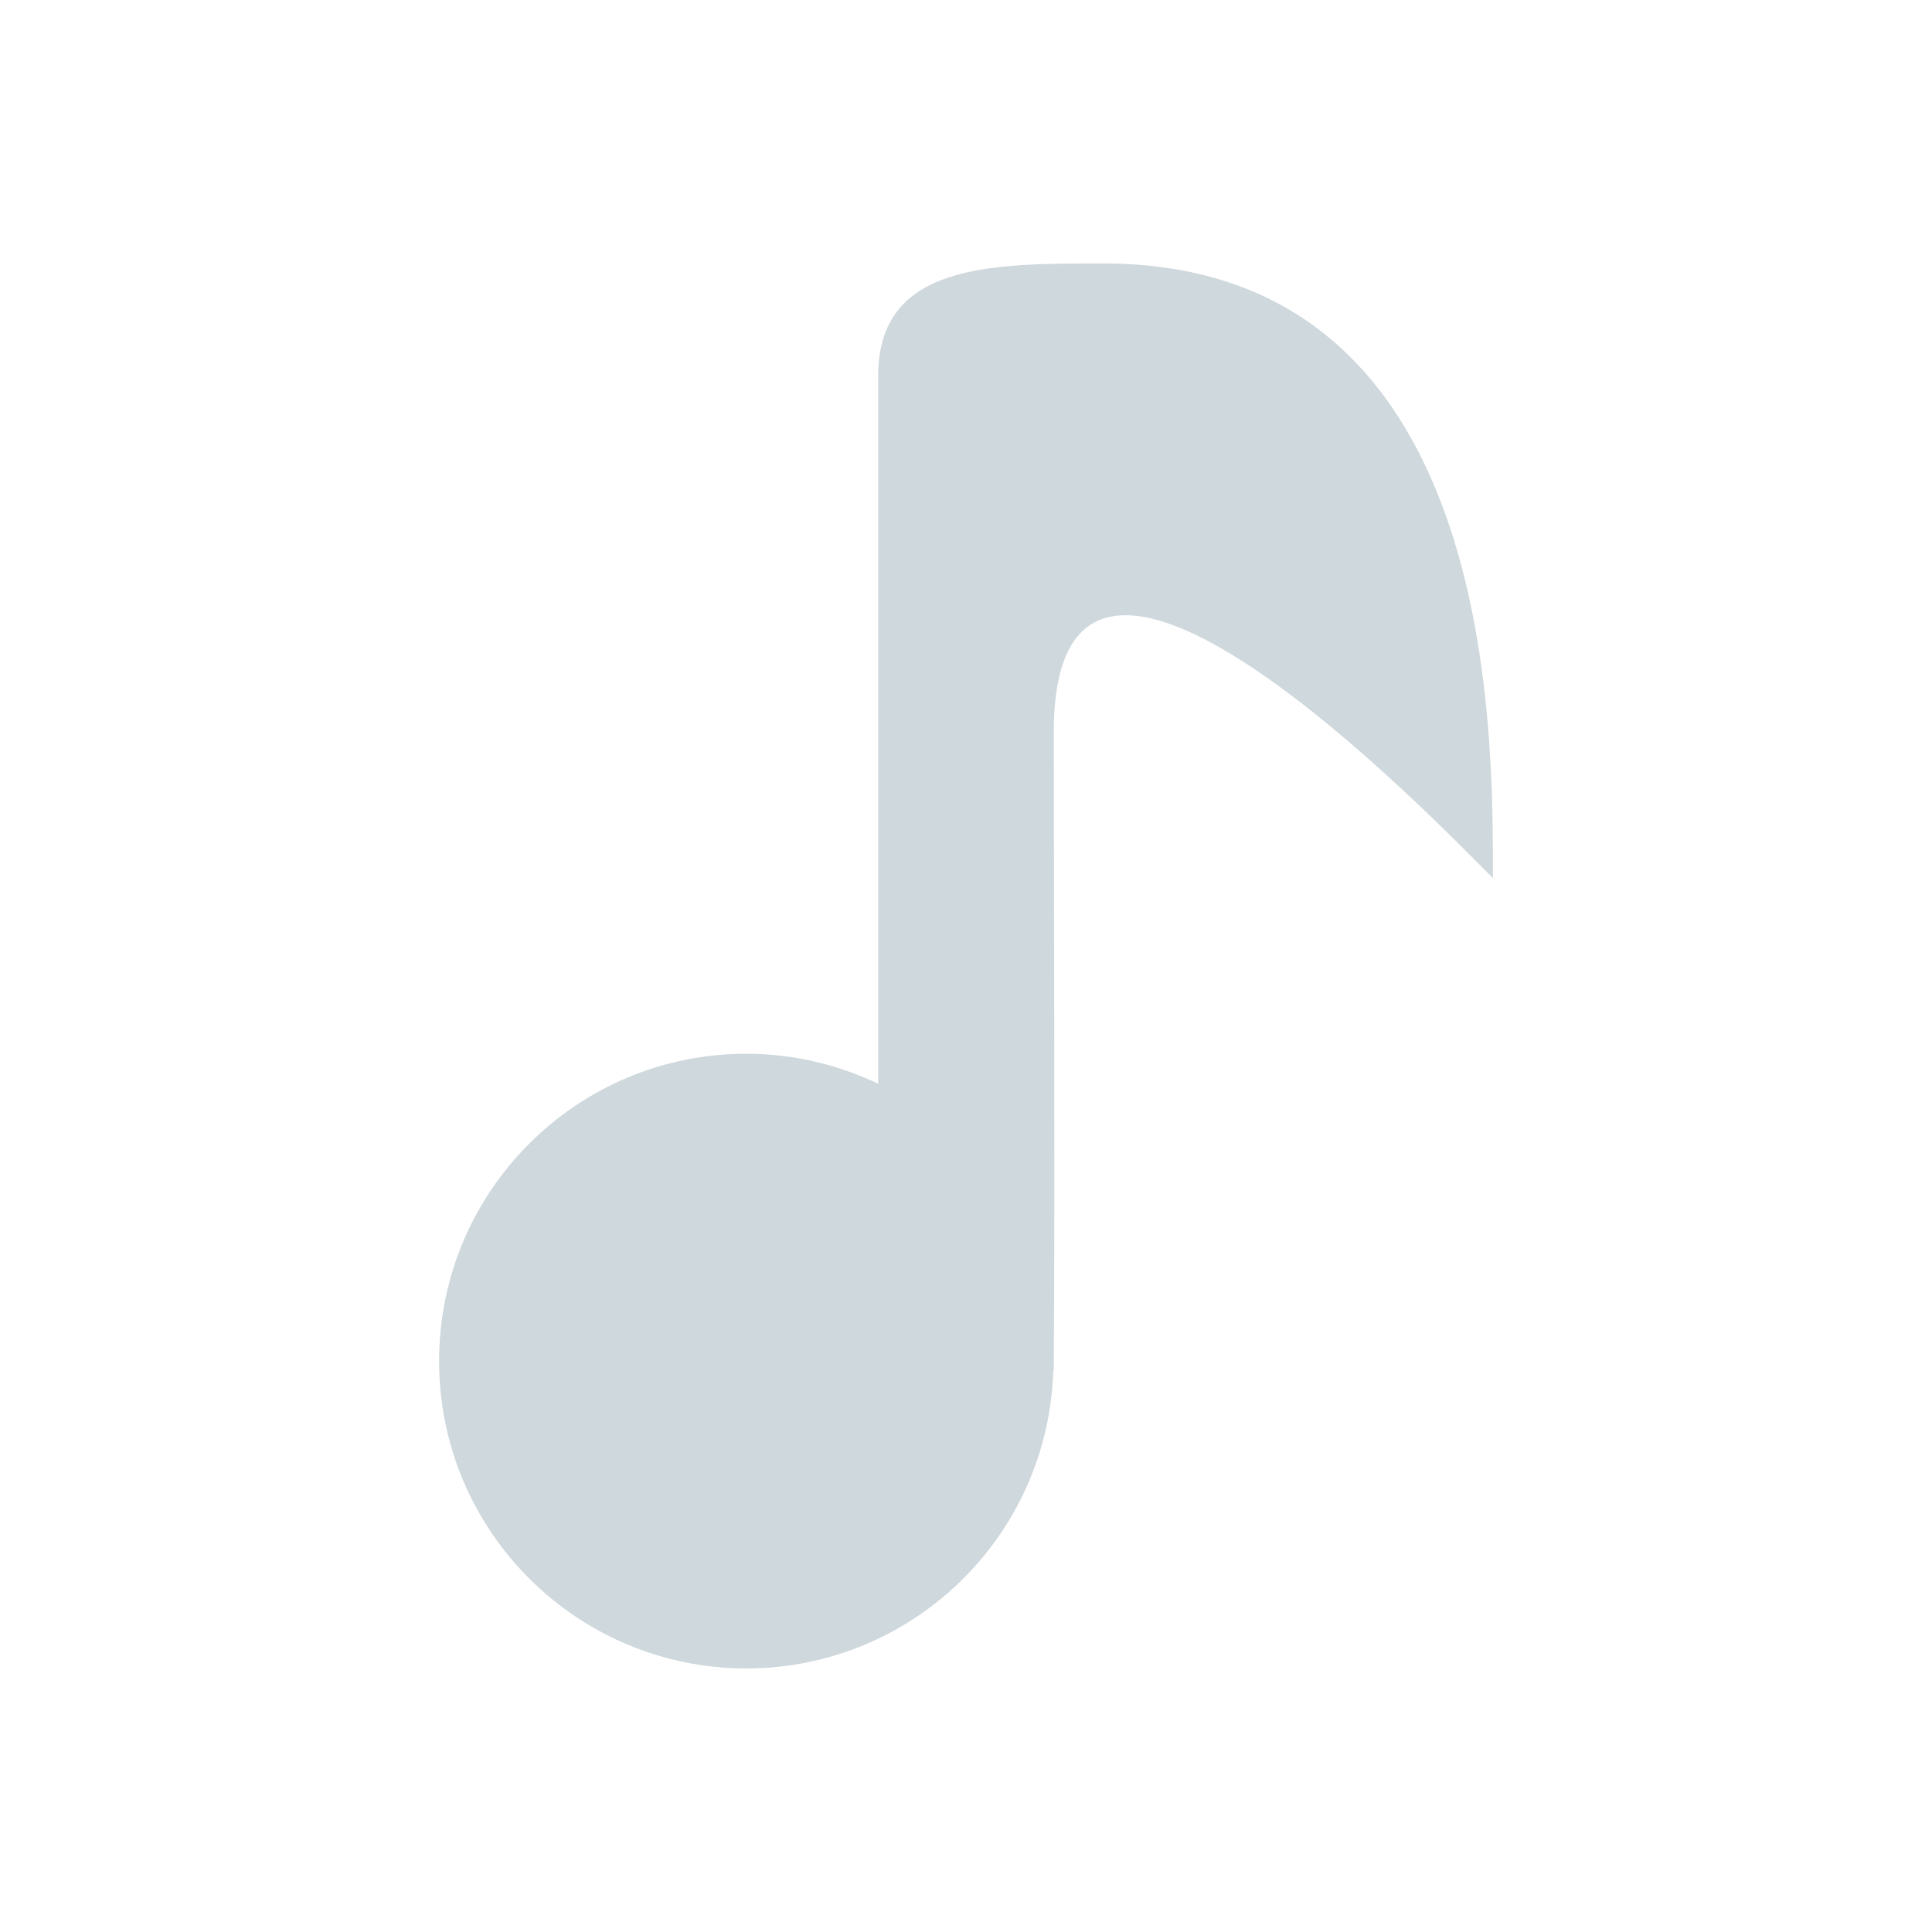
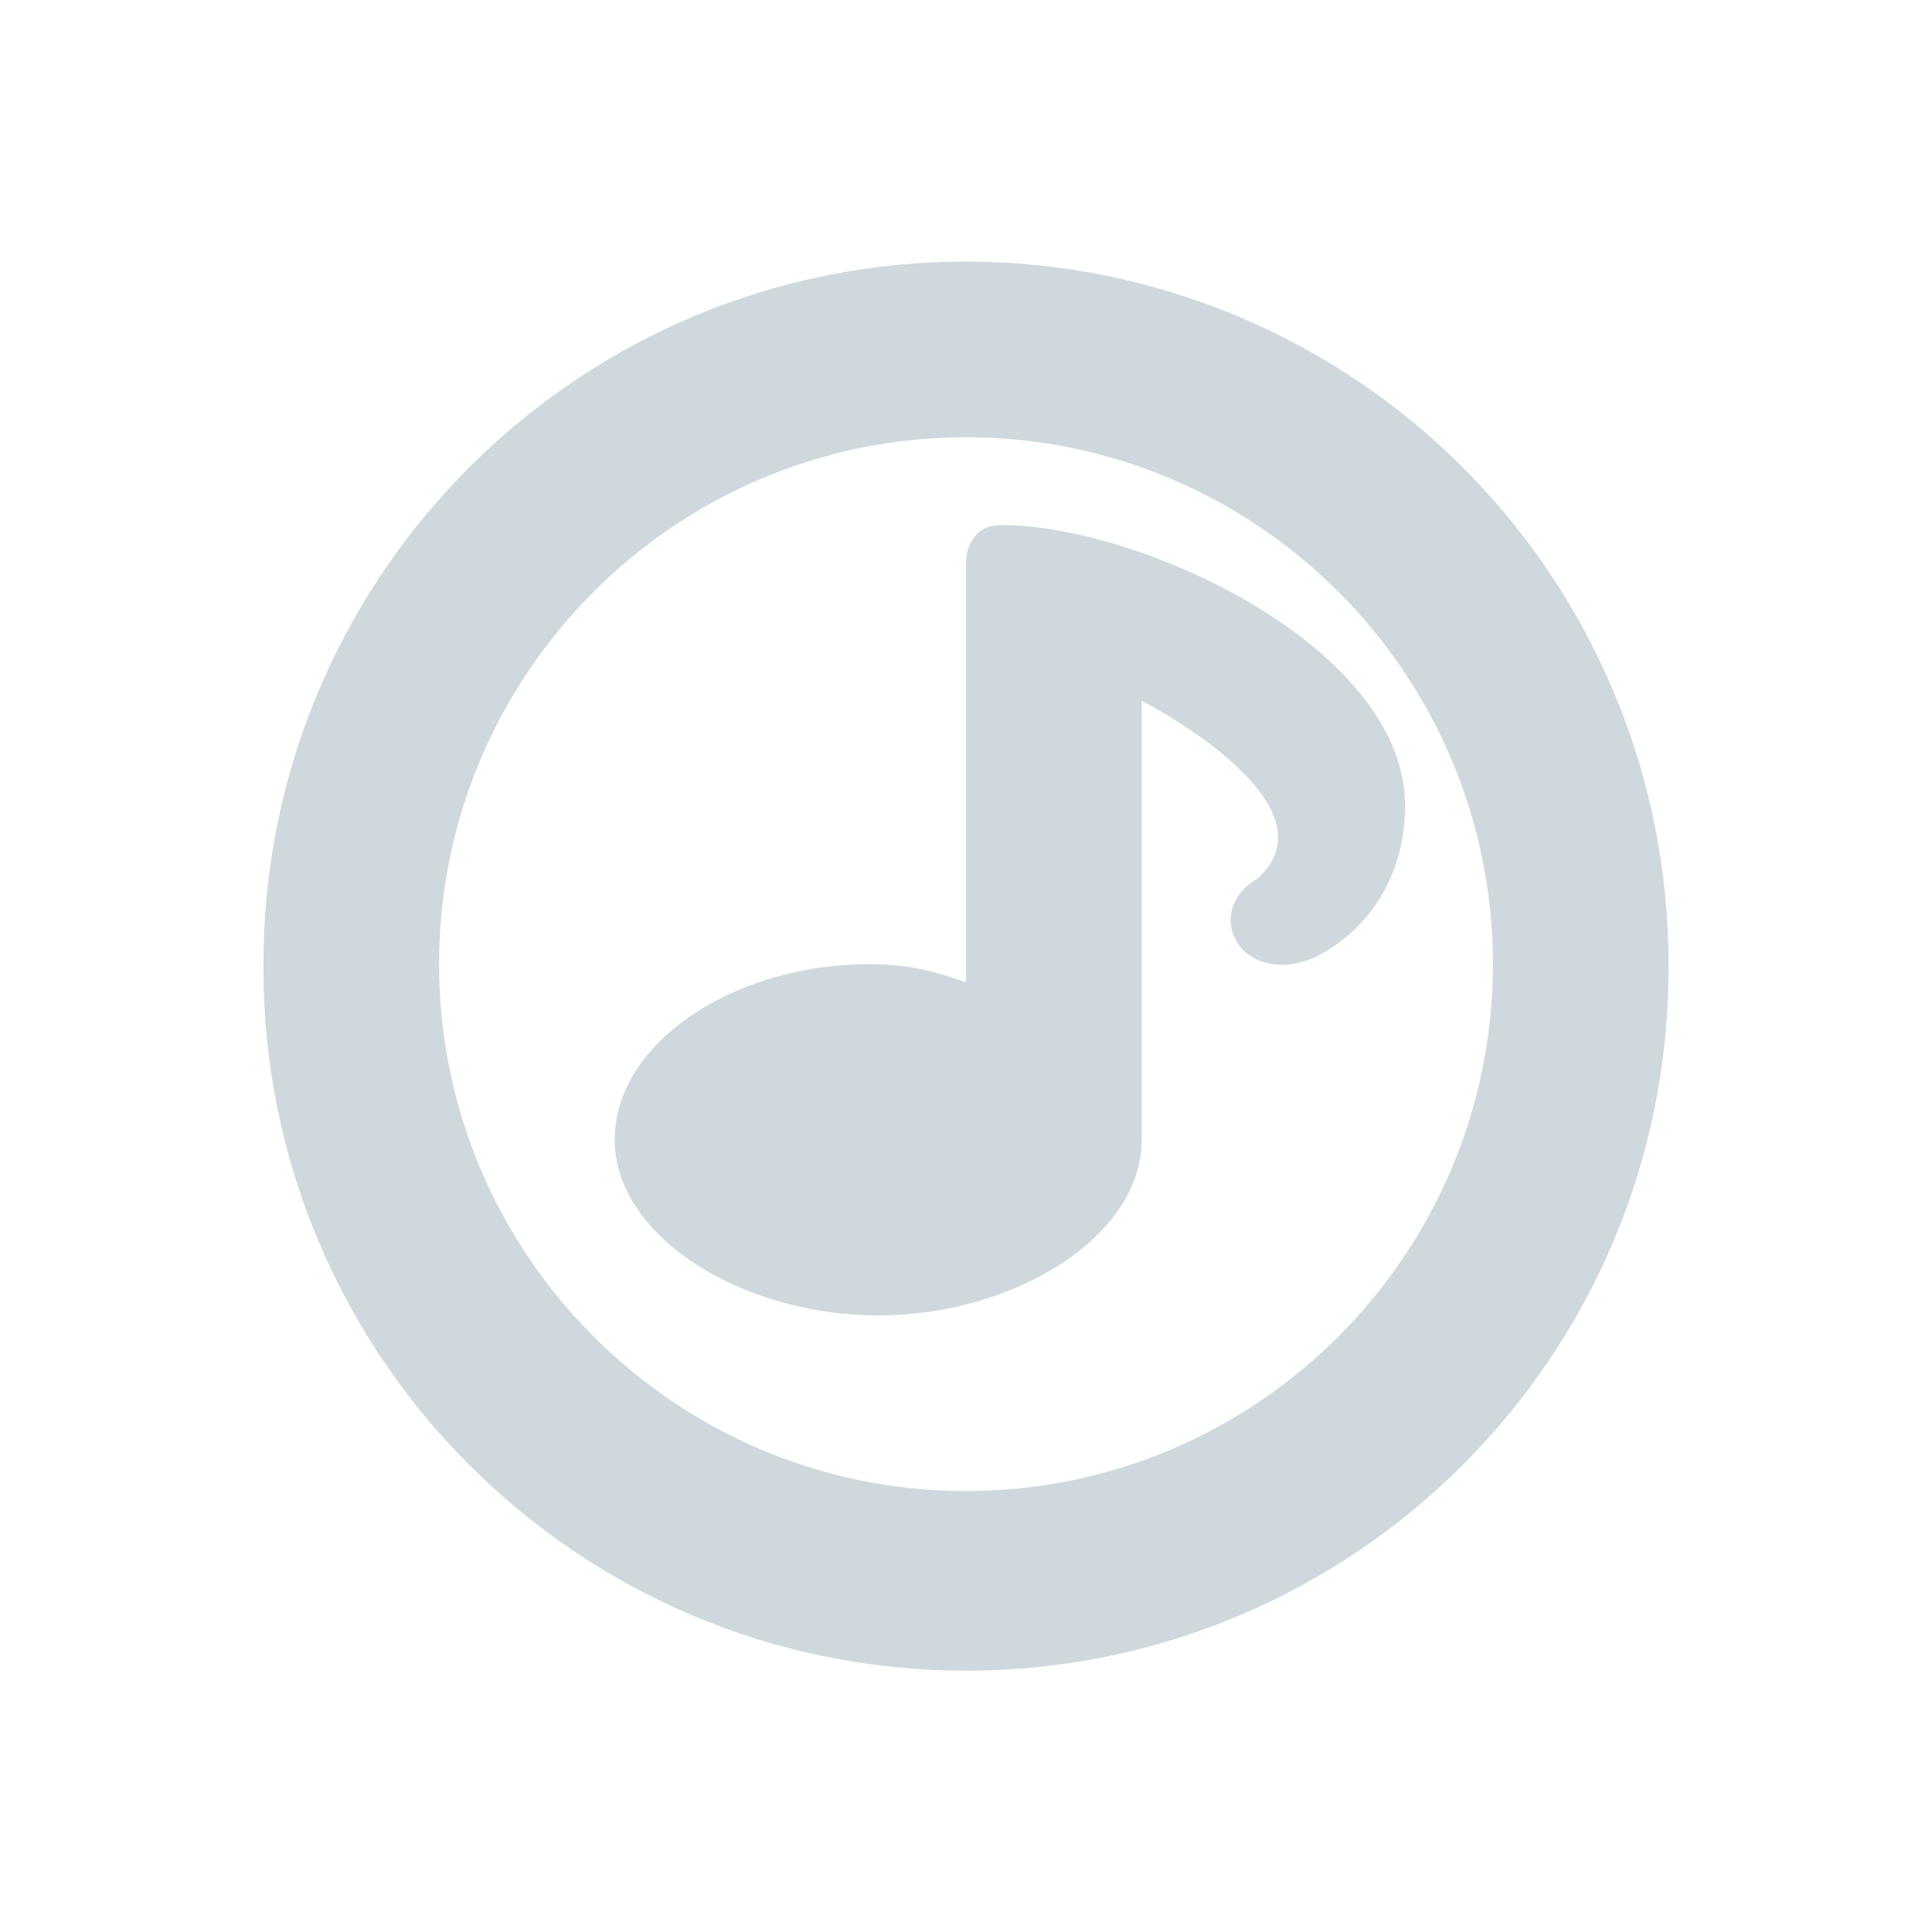
<svg xmlns="http://www.w3.org/2000/svg" width="22" height="22" version="1.1">
  <defs>
    <style id="current-color-scheme" type="text/css">
   .ColorScheme-Text { color:#cfd8dc; } .ColorScheme-Highlight { color:#00bcd4; }
  </style>
  </defs>
-   <path style="fill:currentColor" class="ColorScheme-Text" d="m 12.561,3 c -1.28,0 -2.561,-7.031e-4 -2.561,1.279 l 0,8.062 c -0.468,-0.224 -0.981,-0.341 -1.5,-0.342 -1.933,0 -3.5,1.567 -3.5,3.5 0,1.933 1.567,3.5 3.5,3.5 1.892,-0.002 3.439,-1.507 3.494,-3.398 l 0.006,0.004 c 2.22e-4,-0.035 -2.1e-4,-0.07 0,-0.105 0.014,-2.376 0,-4.781 0,-7.166 0,-3.532 4.36,1.026 5,1.666 0,-1.707 0.041,-7 -4.439,-7 z" />
+   <path style="fill:currentColor" class="ColorScheme-Text" d="M 10.811,2.981 A 8,8 0 0 0 3,11.024 8,8 0 0 0 19,11.024 8,8 0 0 0 10.811,2.981 Z M 11,4.979 c 3.308,0 6,2.692 6,6 0,3.308 -2.692,6 -6,6 -3.308,0 -6,-2.692 -6,-6 0,-3.308 2.692,-6 6,-6 z m 0.4,1 C 11,5.979 11,6.397 11,6.397 l 0,4.789 C 10.615,11.05 10.329,10.979 9.9,10.979 c -1.546,0 -2.9,0.895 -2.9,2 0,1.105 1.454,2 3,2 1.546,0 3,-0.895 3,-2 l 0,-5 c 0,0 2.267,1.159 1.324,2.023 -0.259,0.149 -0.344,0.378 -0.299,0.578 0.069,0.304 0.44,0.539 0.953,0.32 C 15.75,10.498 16,9.778 16,9.178 16,7.378 13,5.979 11.4,5.979 Z" />
</svg>
